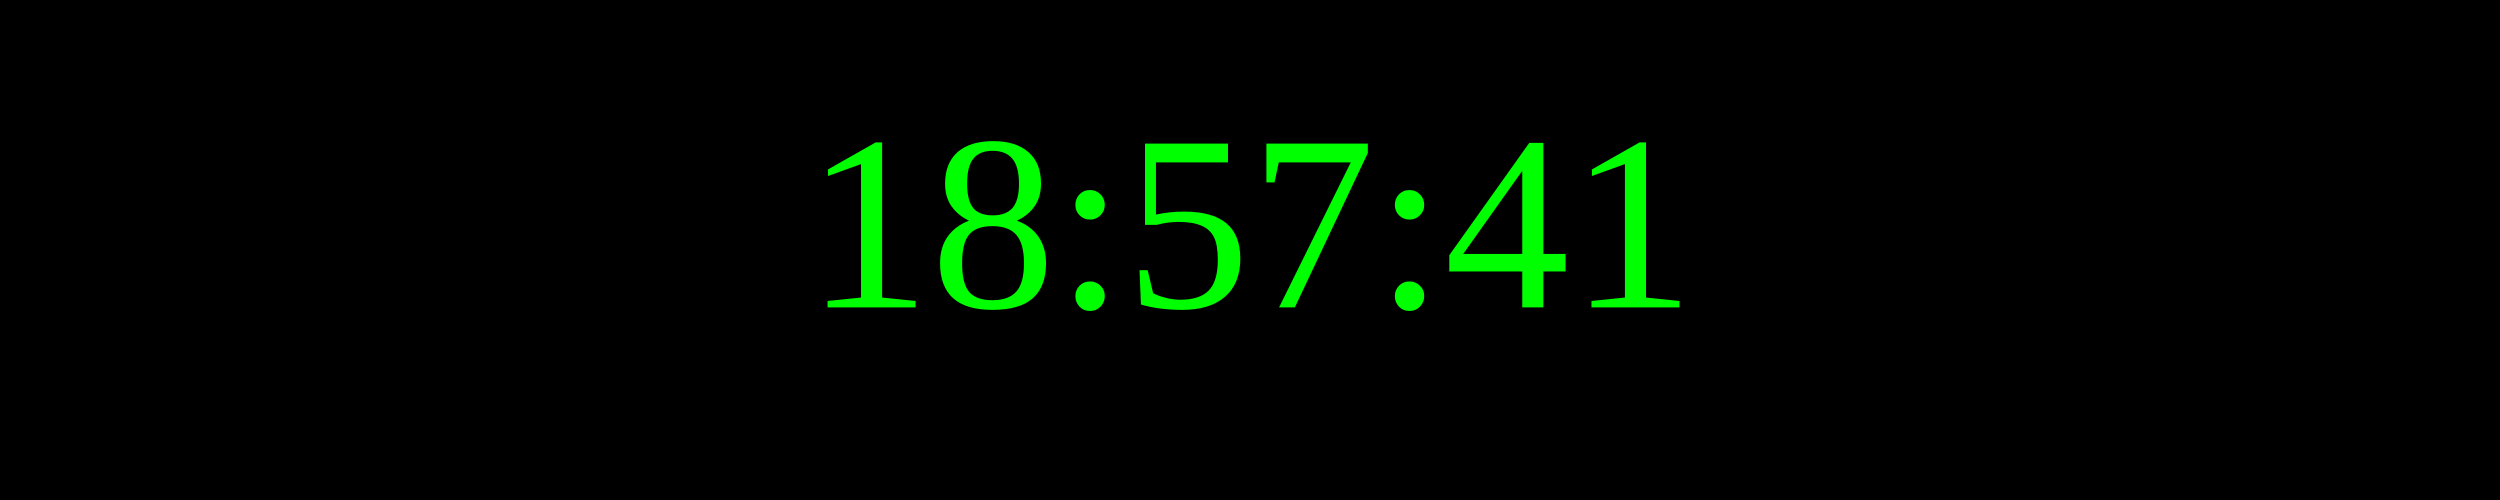
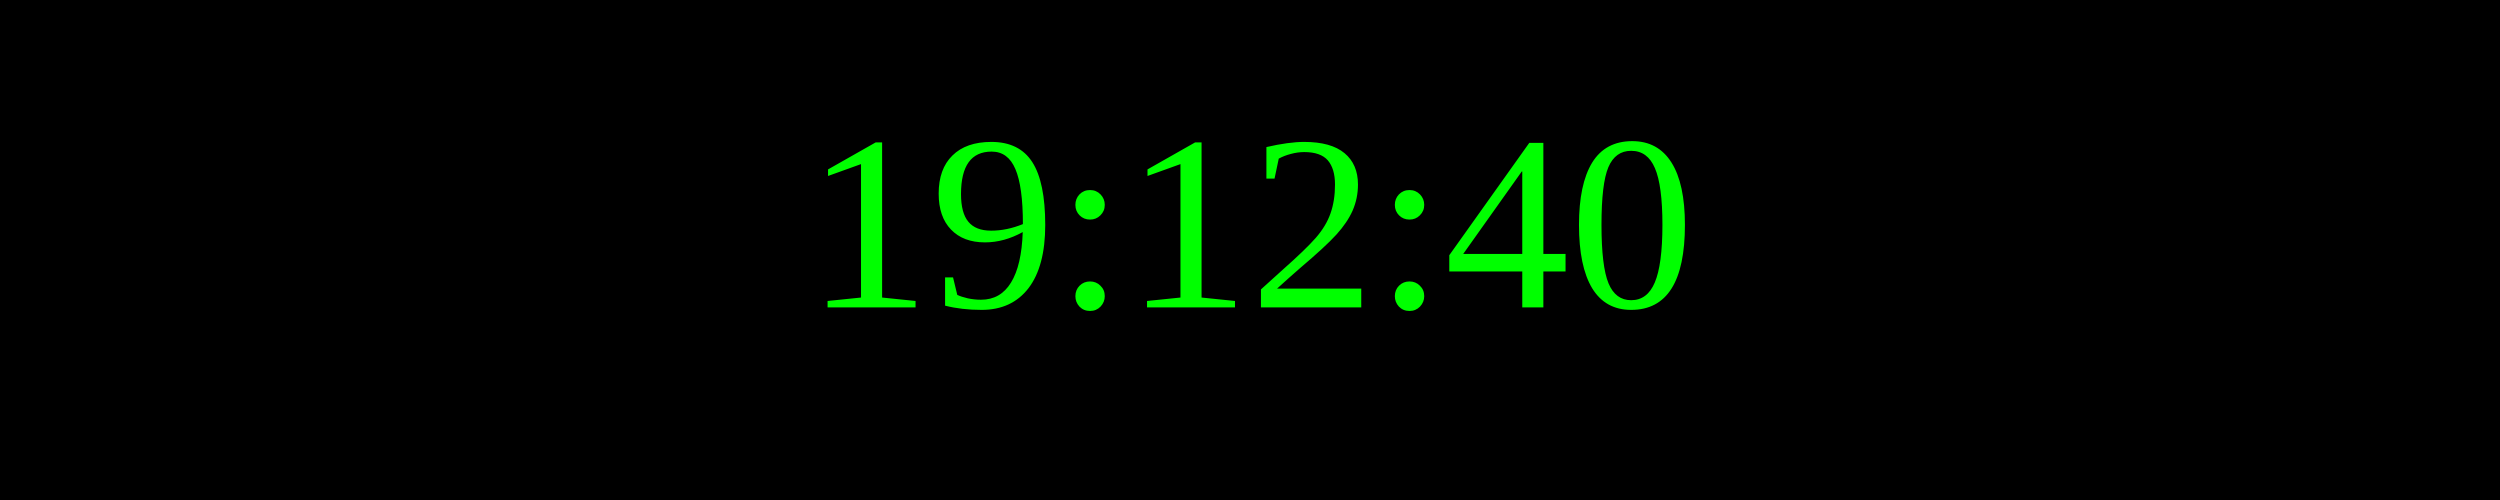
<svg xmlns="http://www.w3.org/2000/svg" width="250" height="50">
  <rect width="100%" height="100%" fill="black" />
  <text x="50%" y="50%" font-size="25" fill="lime" text-anchor="middle" dominant-baseline="middle">
- 18:57:41
+ 19:12:40
</text>
</svg>
